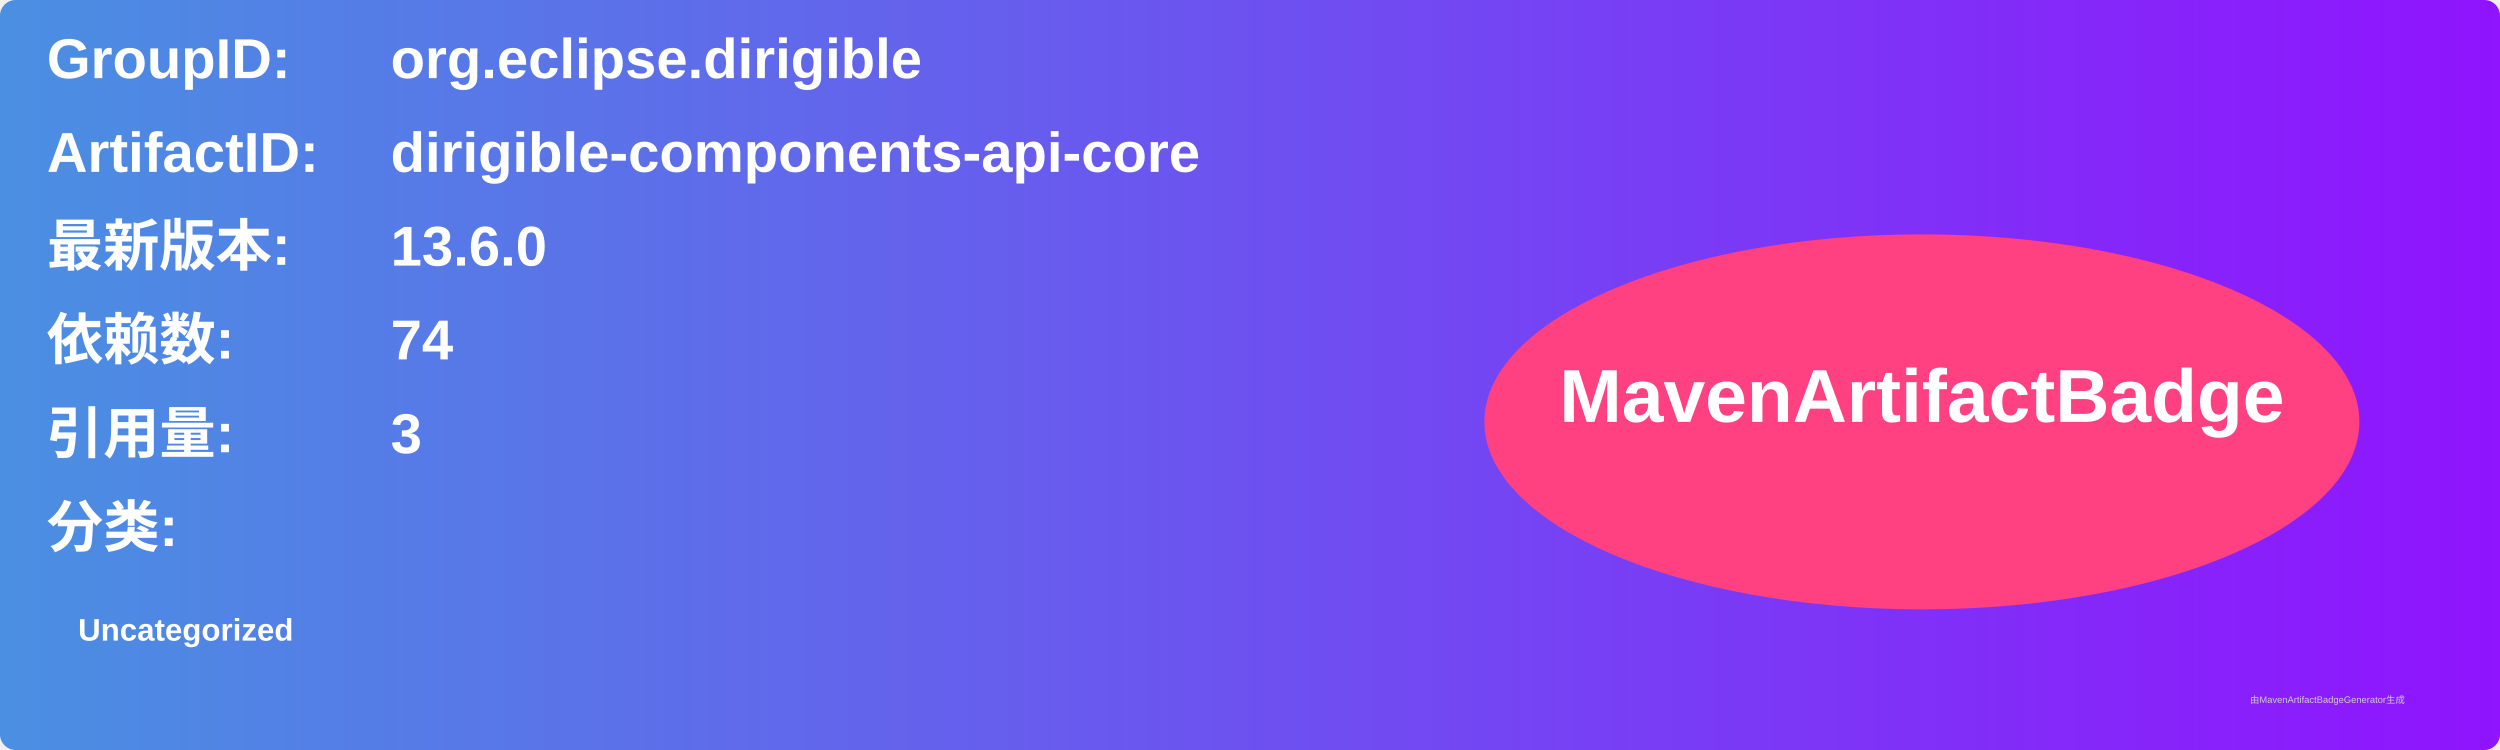
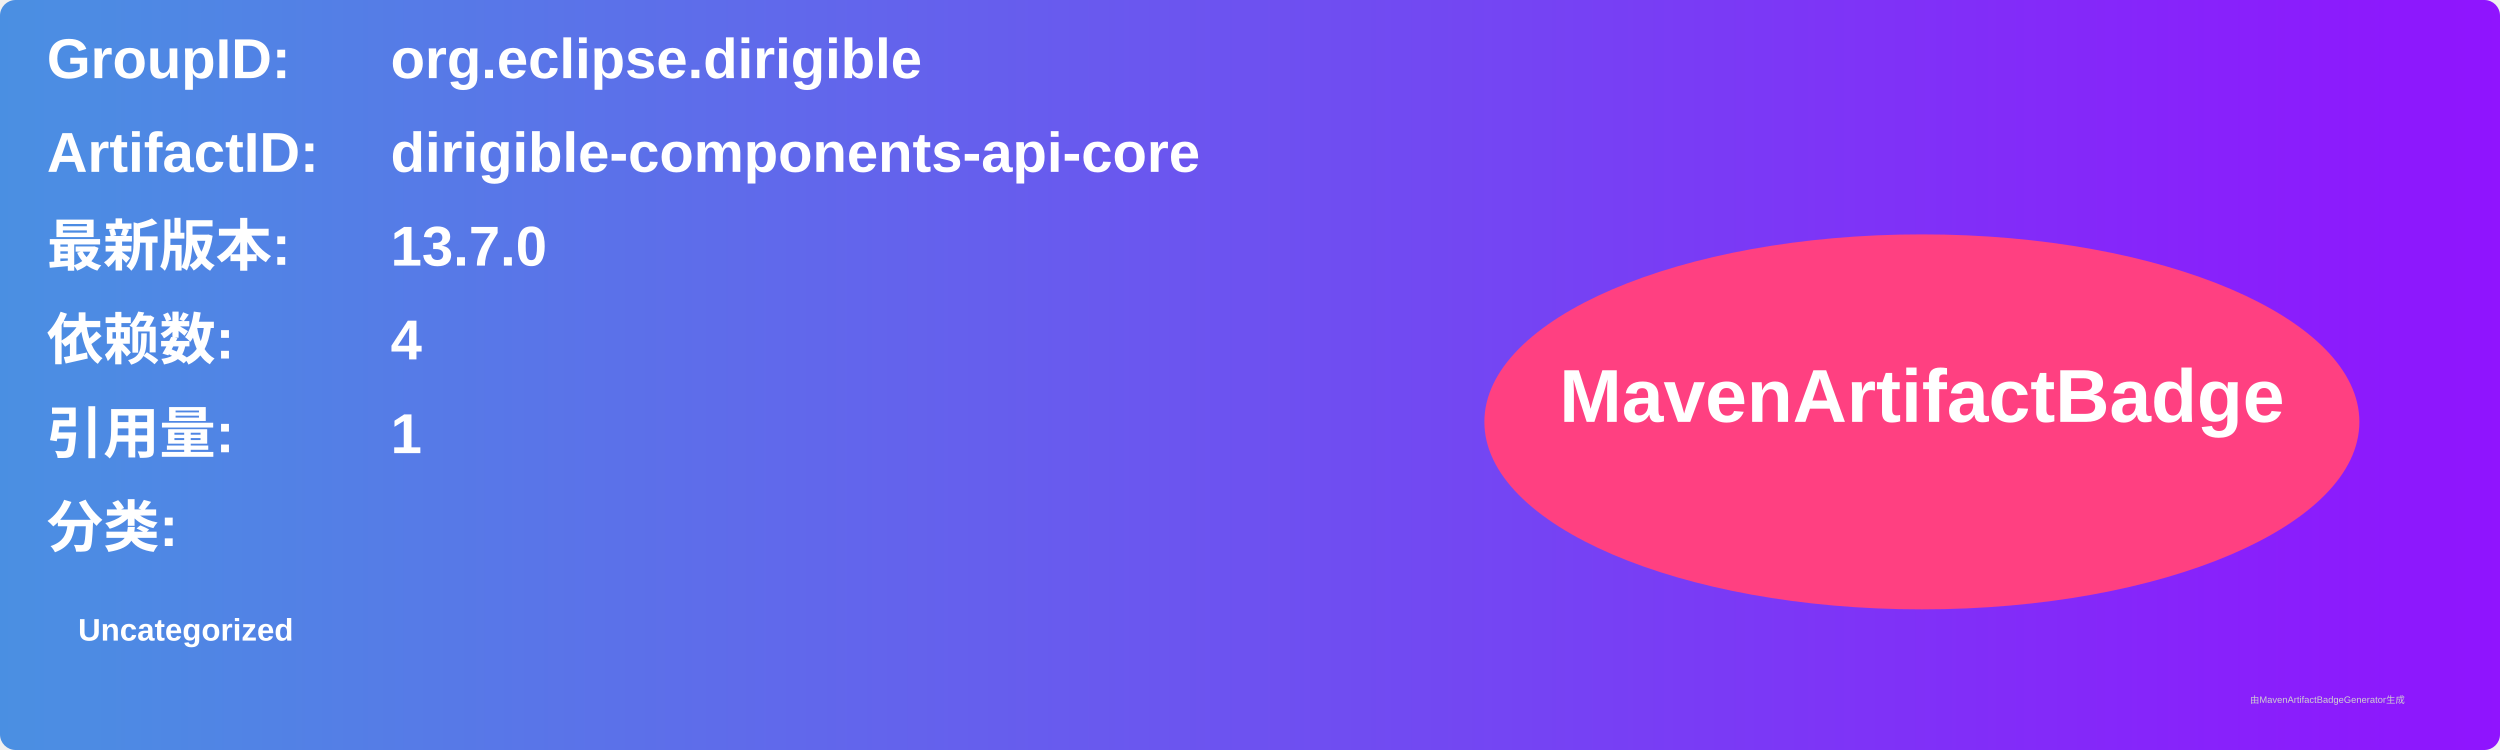
<svg xmlns="http://www.w3.org/2000/svg" width="800" height="240" viewBox="0 0 800 240">
  <linearGradient id="grad" x1="0%" y1="0%" x2="100%" y2="0%">
    <stop offset="0%" stop-color="#4a90e2" />
    <stop offset="100%" stop-color="#9013fe" />
  </linearGradient>
  <rect width="100%" height="100%" rx="5" ry="5" fill="url(#grad)" />
  <g transform="translate(15, 15)">
    <text x="0" y="10" font-family="Arial" font-size="18" fill="white" font-weight="bold" width="260">GroupID:</text>
    <text x="110" y="10" font-family="Arial" font-size="18" fill="white" font-weight="bold" width="460">org.eclipse.dirigible</text>
    <text x="0" y="40" font-family="Arial" font-size="18" fill="white" font-weight="bold" width="260">ArtifactID:</text>
    <text x="110" y="40" font-family="Arial" font-size="18" fill="white" font-weight="bold" width="460">dirigible-components-api-core</text>
    <text x="0" y="70" font-family="Arial" font-size="18" fill="white" font-weight="bold">最新版本:</text>
    <text x="110" y="70" font-family="Arial" font-size="18" fill="white" font-weight="bold">
-       <tspan font-weight="bold">13.6.0</tspan>
+       <tspan font-weight="bold">13.7.0</tspan>
    </text>
    <text x="0" y="100" font-family="Arial" font-size="18" fill="white" font-weight="bold">依赖数: </text>
    <text x="110" y="100" font-family="Arial" font-size="18" fill="white">
-       <tspan font-weight="bold">74</tspan>
+       <tspan font-weight="bold">4</tspan>
    </text>
    <text x="0" y="130" font-family="Arial" font-size="18" fill="white" font-weight="bold">引用量: </text>
    <text x="110" y="130" font-family="Arial" font-size="18" fill="white">
-       <tspan font-weight="bold">3</tspan>
+       <tspan font-weight="bold">1</tspan>
    </text>
    <text x="0" y="160" font-family="Arial" font-size="18" fill="white" font-weight="bold">分类:</text>
    <text x="10" y="190" font-family="Arial" font-size="10" fill="white">
      <tspan font-weight="bold">Uncategorized</tspan>
    </text>
    <ellipse cx="600" cy="120" rx="140" ry="60" fill="#ff4081" />
    <text x="600" y="120" text-anchor="middle" font-family="Arial" font-size="24" fill="white" font-weight="bold">MavenArtifactBadge</text>
  </g>
  <text x="720" y="225" font-family="Arial" font-size="3" fill="#d0d0d0">由MavenArtifactBadgeGenerator生成</text>
</svg>
